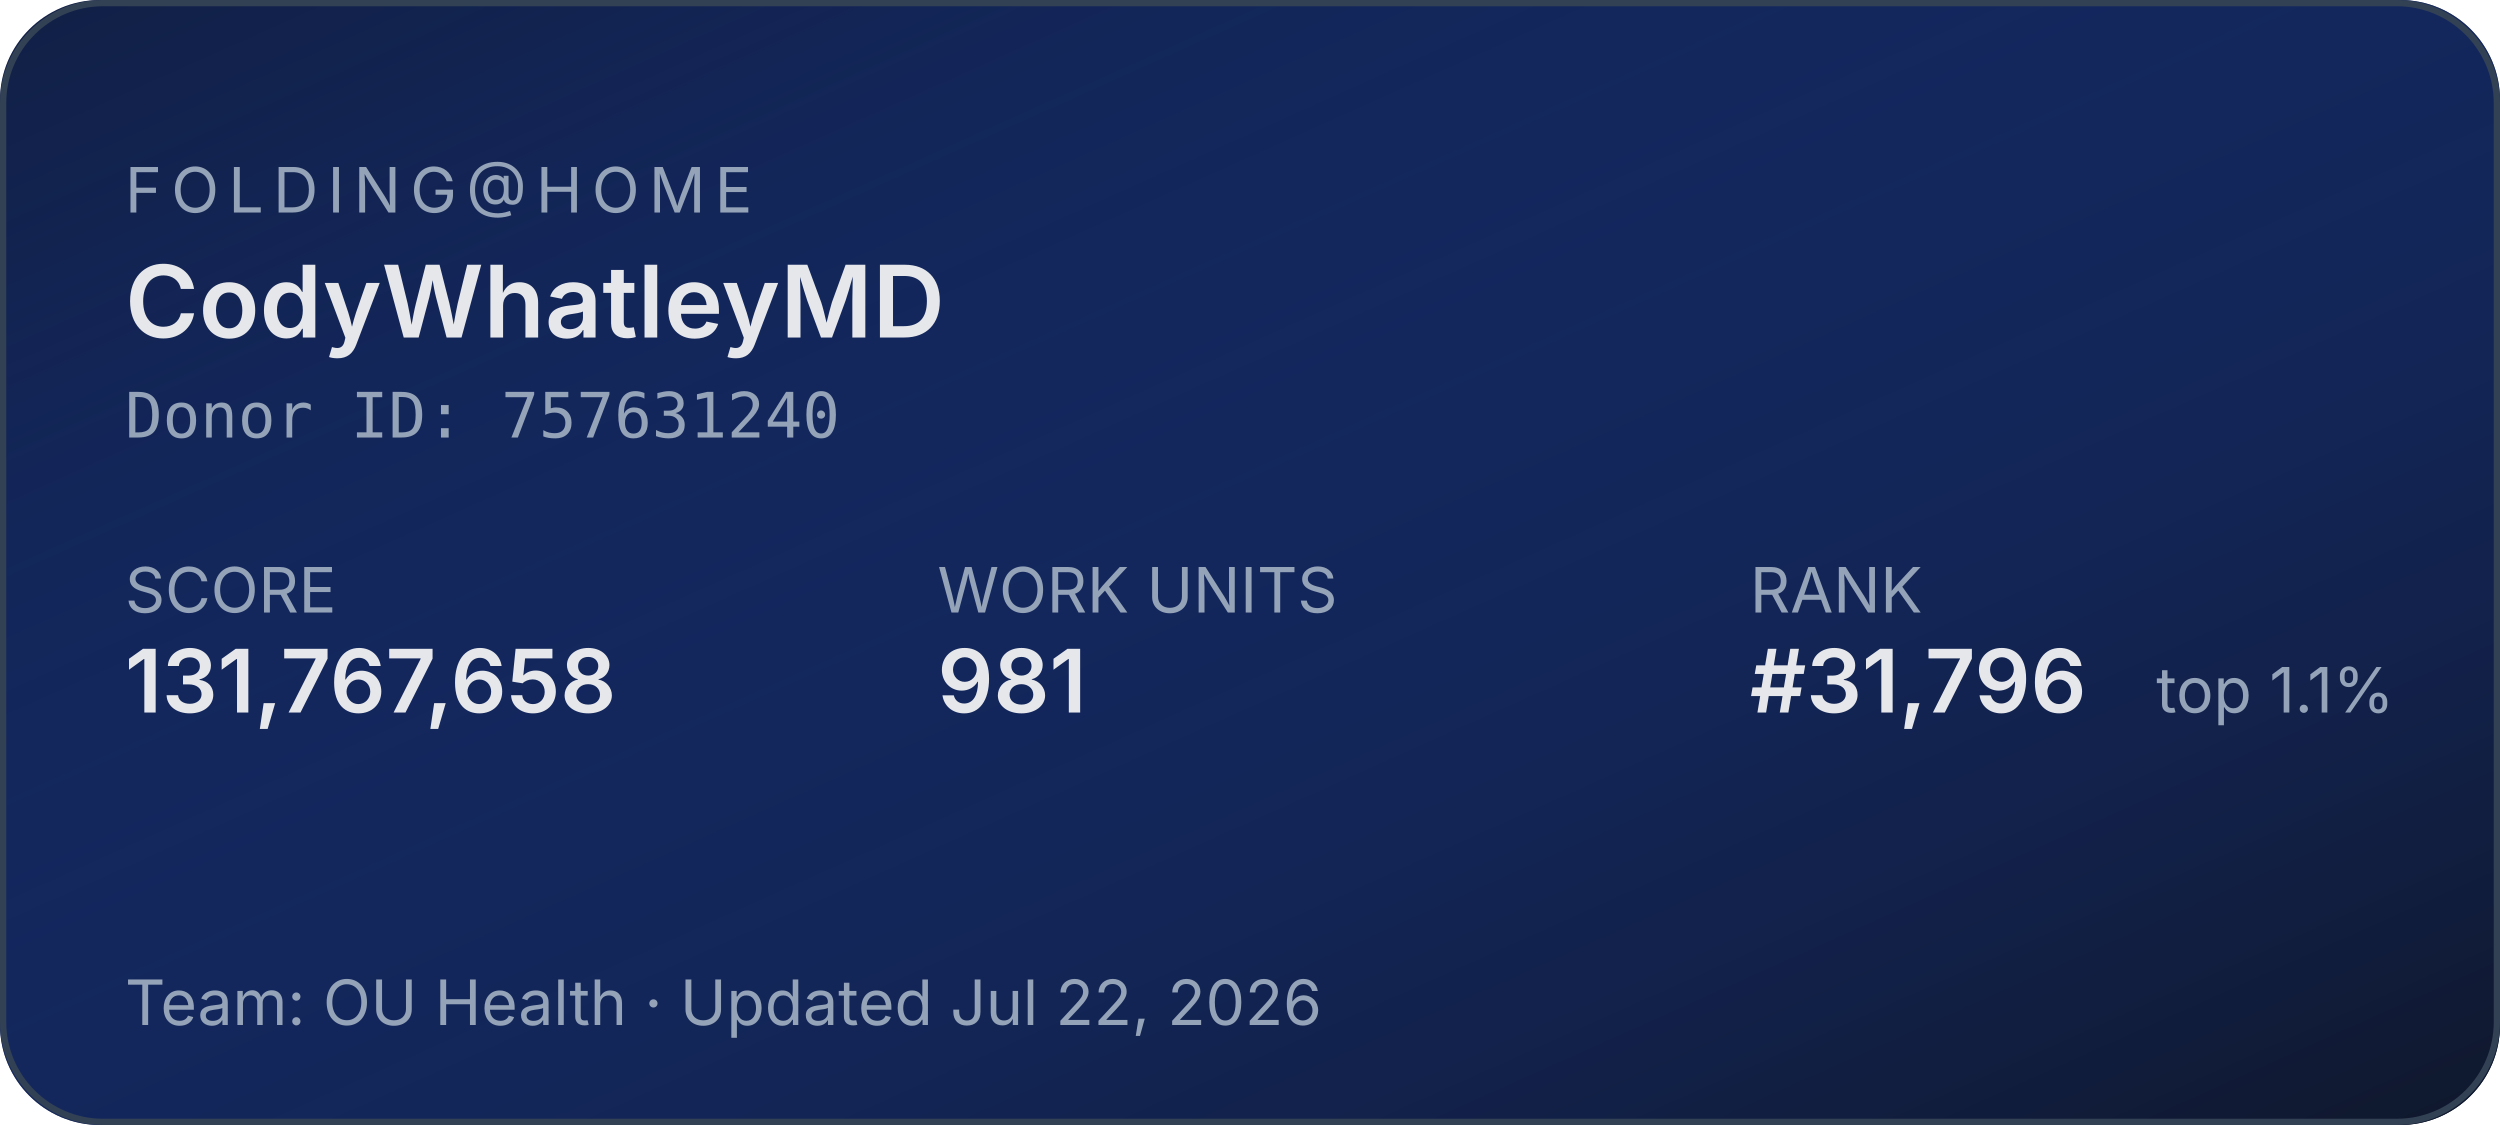
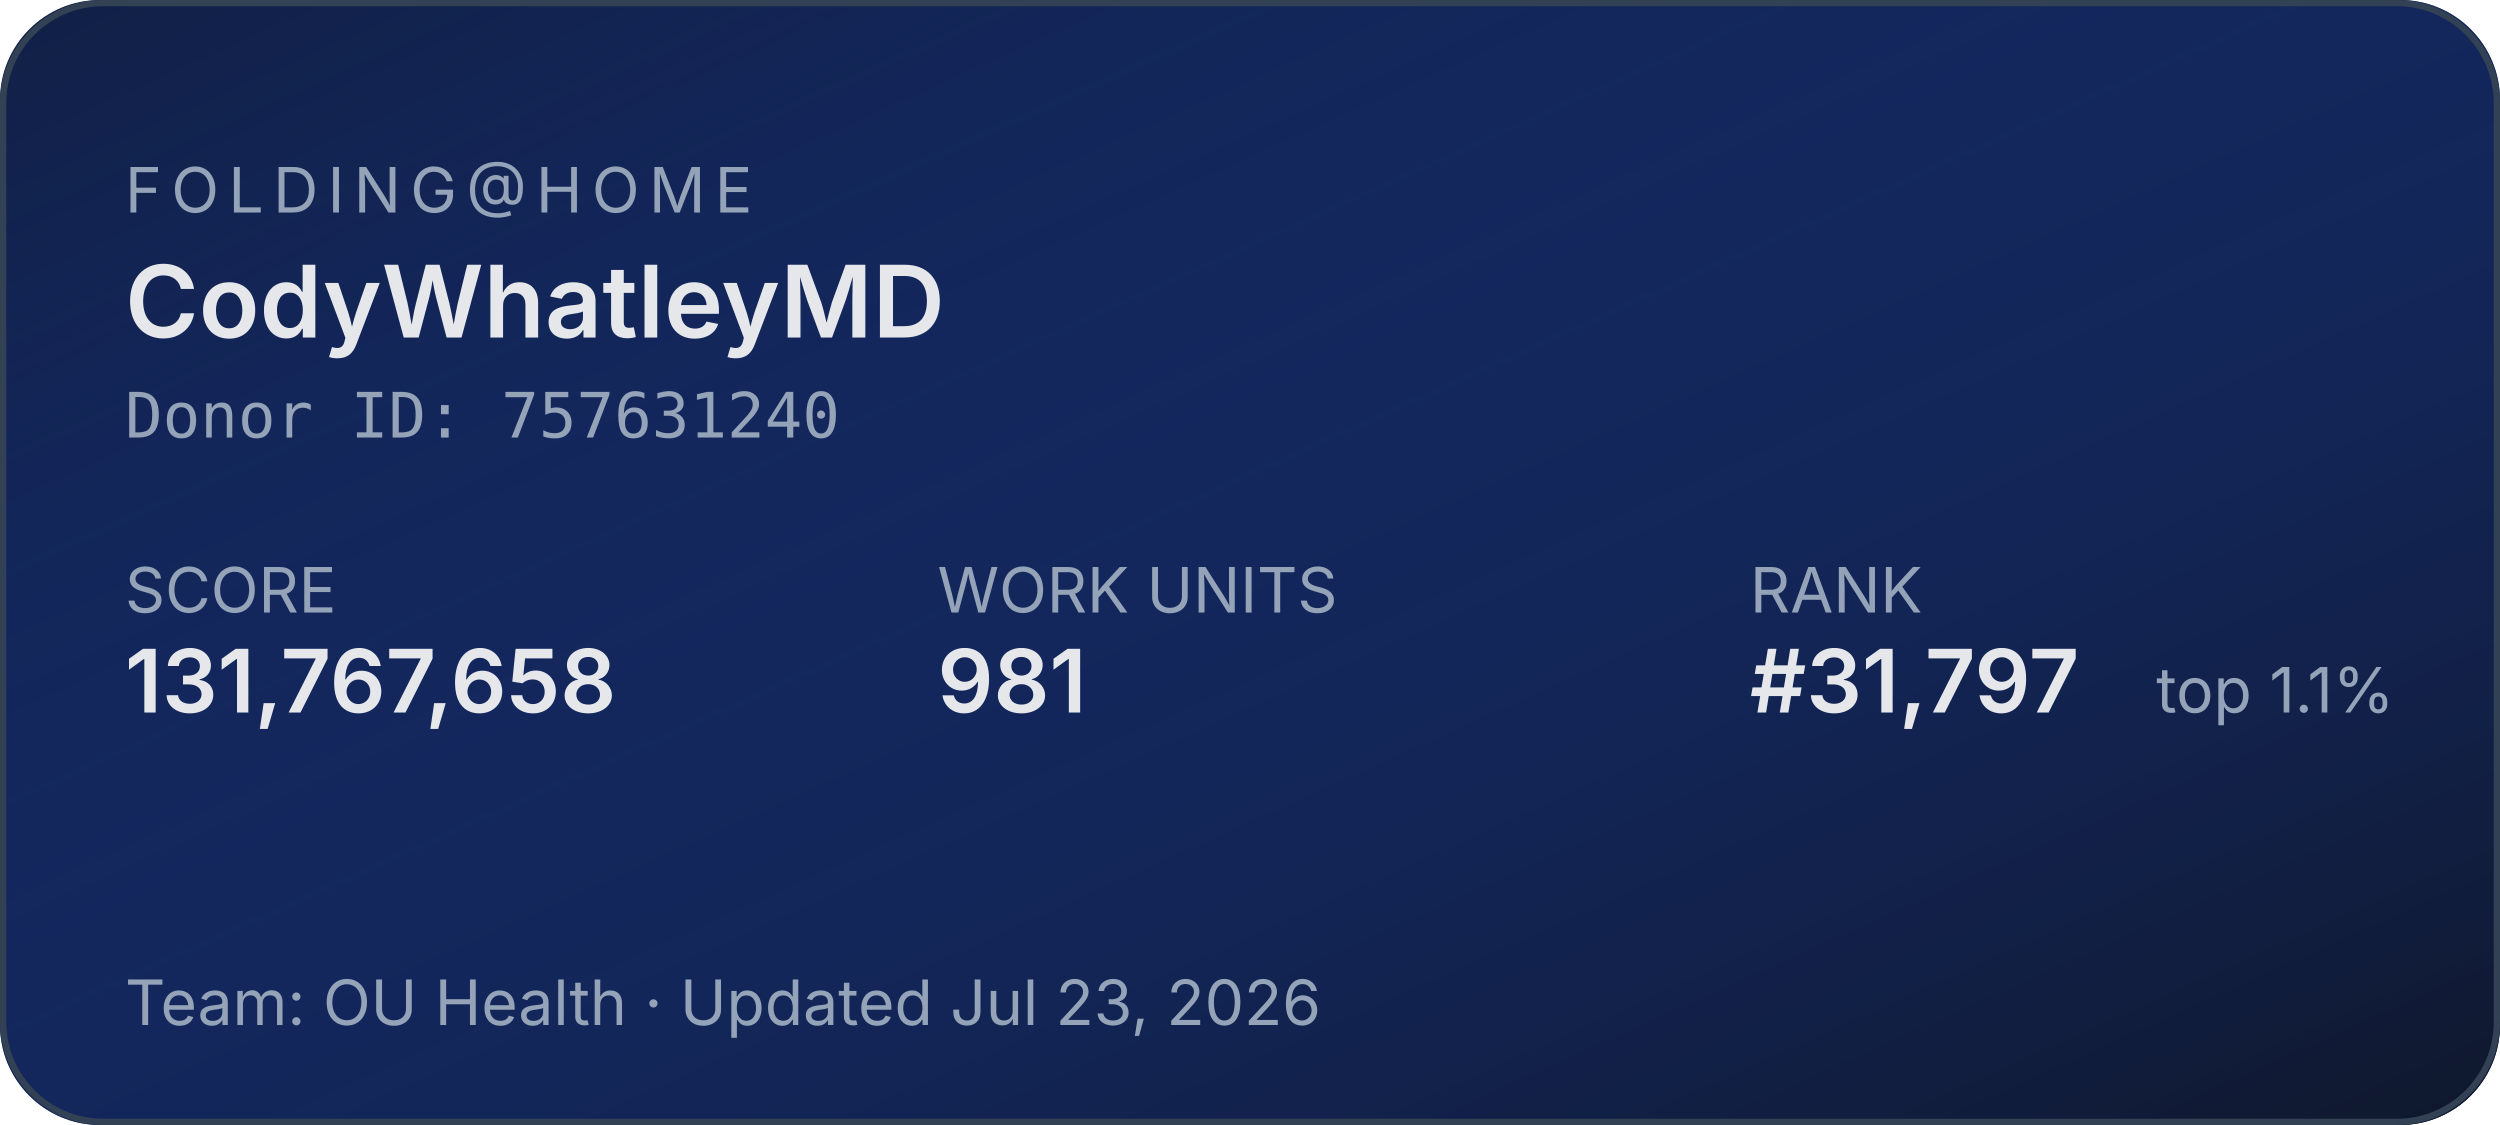
<svg xmlns="http://www.w3.org/2000/svg" width="400" height="180" role="img" aria-label="Folding@home stats for CodyWhatleyMD">
  <defs>
    <linearGradient id="bg" x1="0" y1="0" x2="1" y2="1">
      <stop offset="0%" stop-color="#1d4ed8" stop-opacity="0.15" />
      <stop offset="100%" stop-color="#0f172a" stop-opacity="1" />
    </linearGradient>
  </defs>
  <rect width="400" height="180" rx="16" fill="#0f172a" />
  <rect width="400" height="180" rx="16" fill="url(#bg)" />
  <rect x="0.5" y="0.5" width="399" height="179" rx="16" fill="none" stroke="#334155" stroke-width="1" />
  <g font-family="system-ui,-apple-system,sans-serif">
    <text x="20" y="34" fill="#94a3b8" font-size="10" letter-spacing="1.5" text-transform="uppercase">FOLDING@HOME</text>
    <text x="20" y="54" fill="#e5e7eb" font-size="16" font-weight="600">CodyWhatleyMD</text>
    <text x="20" y="70" fill="#94a3b8" font-size="10" font-family="ui-monospace,monospace">Donor ID: 757631240</text>
    <text x="20" y="98" fill="#94a3b8" font-size="10">SCORE</text>
    <text x="20" y="114" fill="#e5e7eb" font-size="14" font-weight="600">131,767,658</text>
    <text x="150" y="98" fill="#94a3b8" font-size="10">WORK UNITS</text>
    <text x="150" y="114" fill="#e5e7eb" font-size="14" font-weight="600">981</text>
    <text x="280" y="98" fill="#94a3b8" font-size="10">RANK</text>
-     <text x="280" y="114" fill="#e5e7eb" font-size="14" font-weight="600">#31,796</text>
+     <text x="280" y="114" fill="#e5e7eb" font-size="14" font-weight="600">#31,797</text>
    <text x="345" y="114" fill="#94a3b8" font-size="10">top 1.1%</text>
-     <text x="20" y="164" fill="#94a3b8" font-size="10">Team: OU Health  ·  Updated Jul 22, 2026</text>
+     <text x="20" y="164" fill="#94a3b8" font-size="10">Team: OU Health  ·  Updated Jul 23, 2026</text>
  </g>
</svg>
